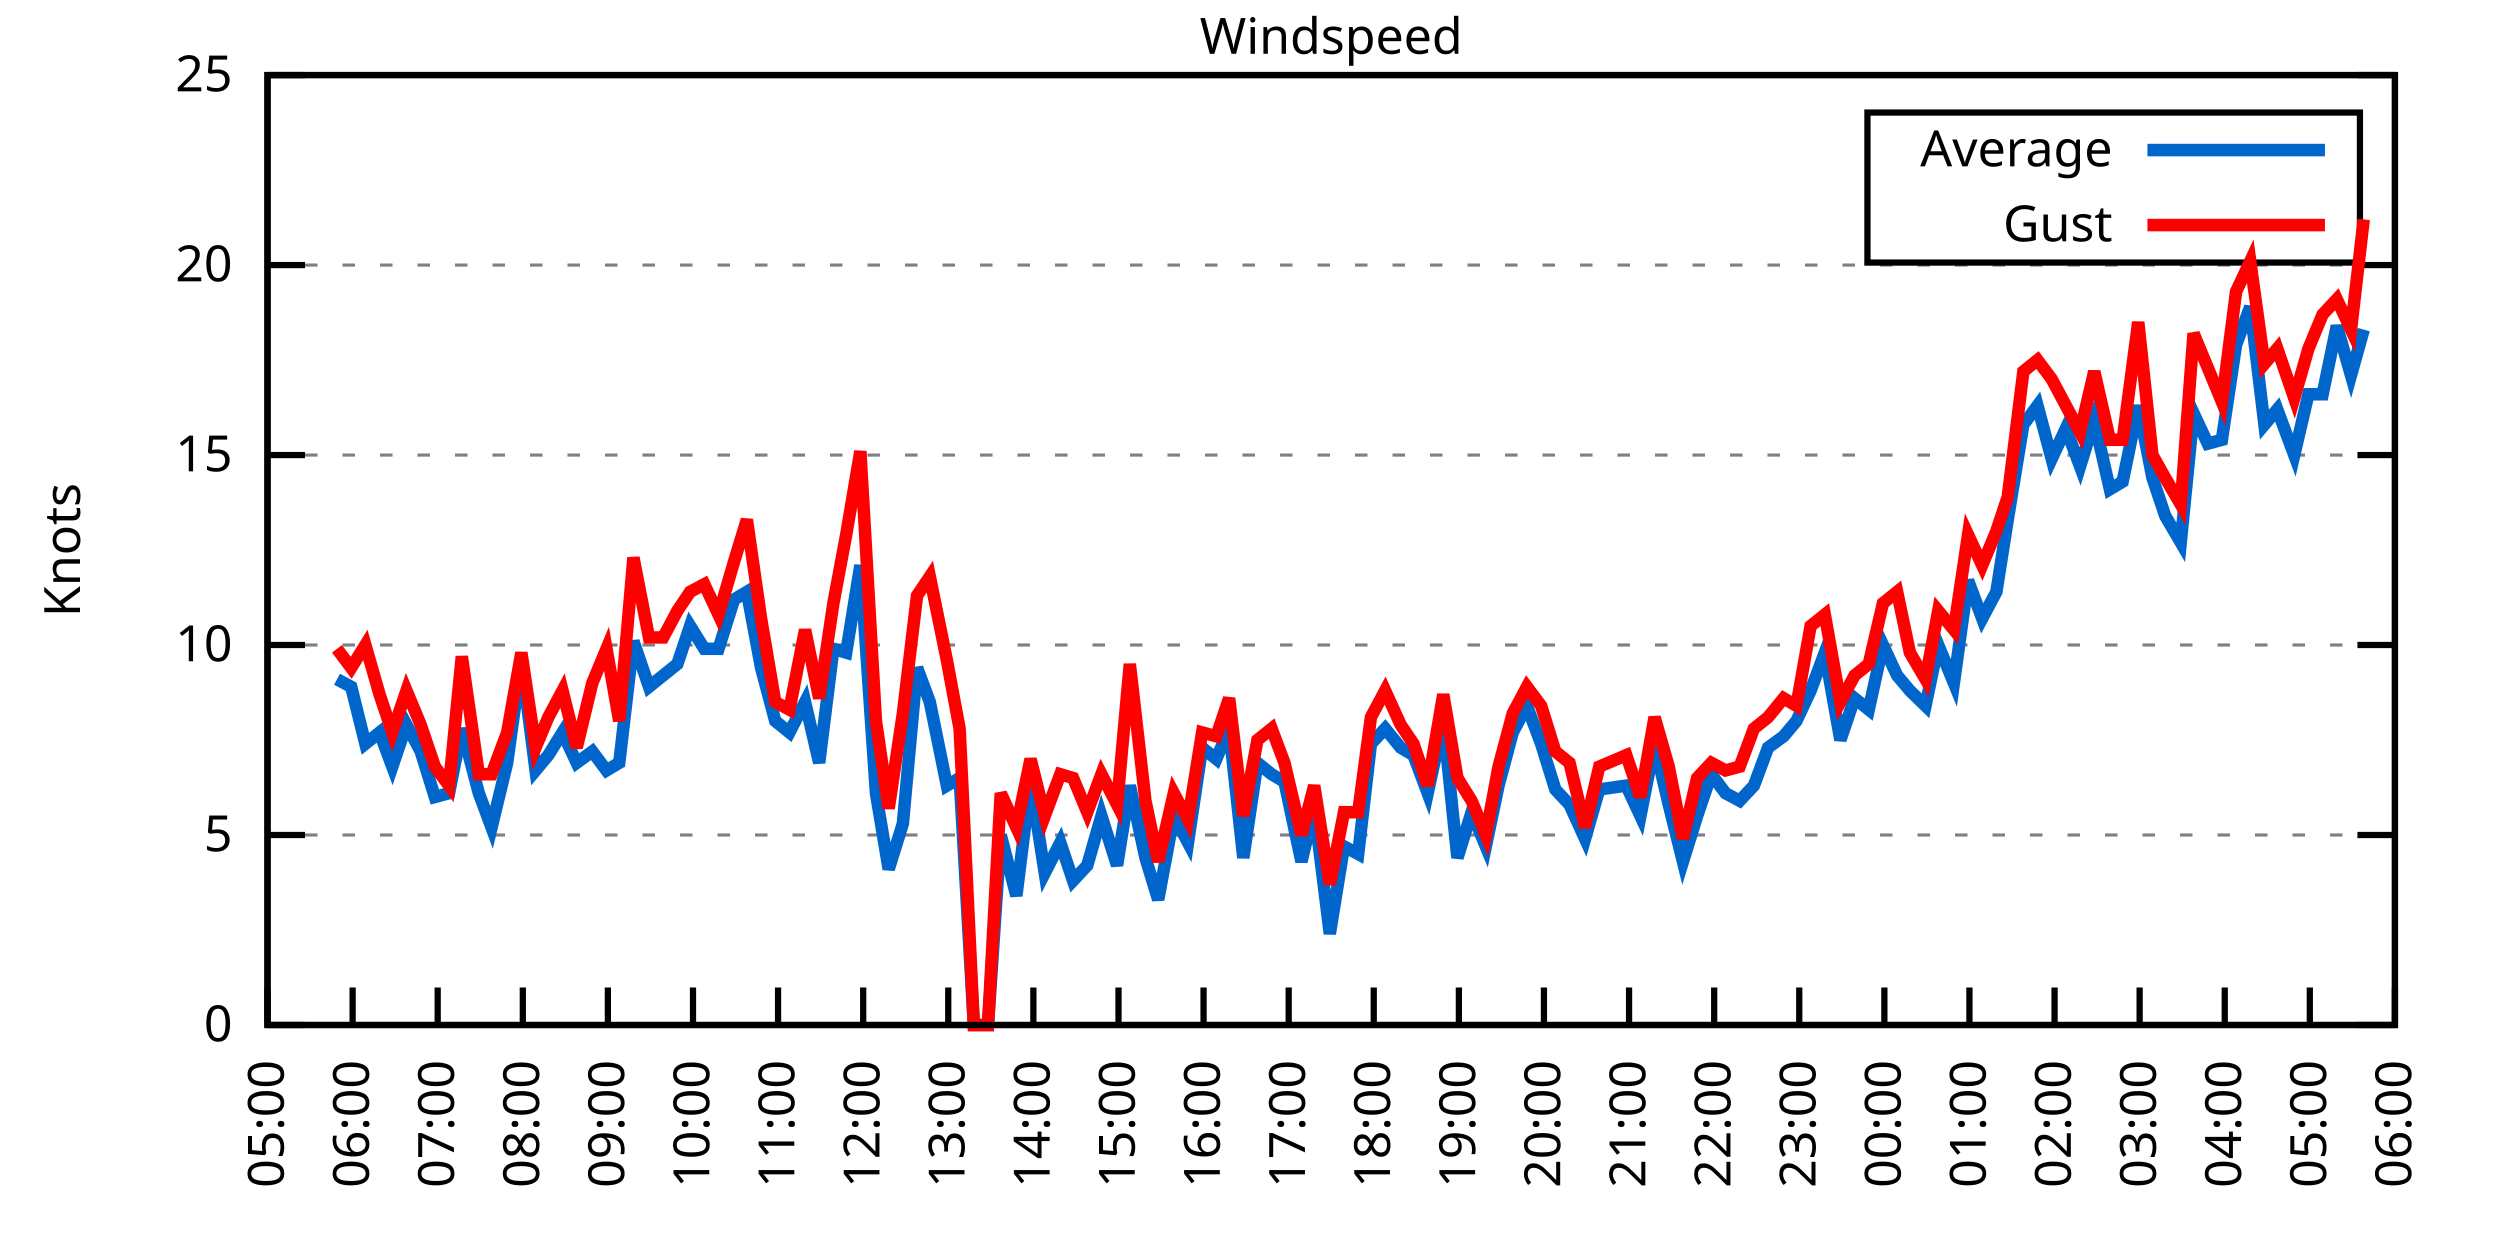
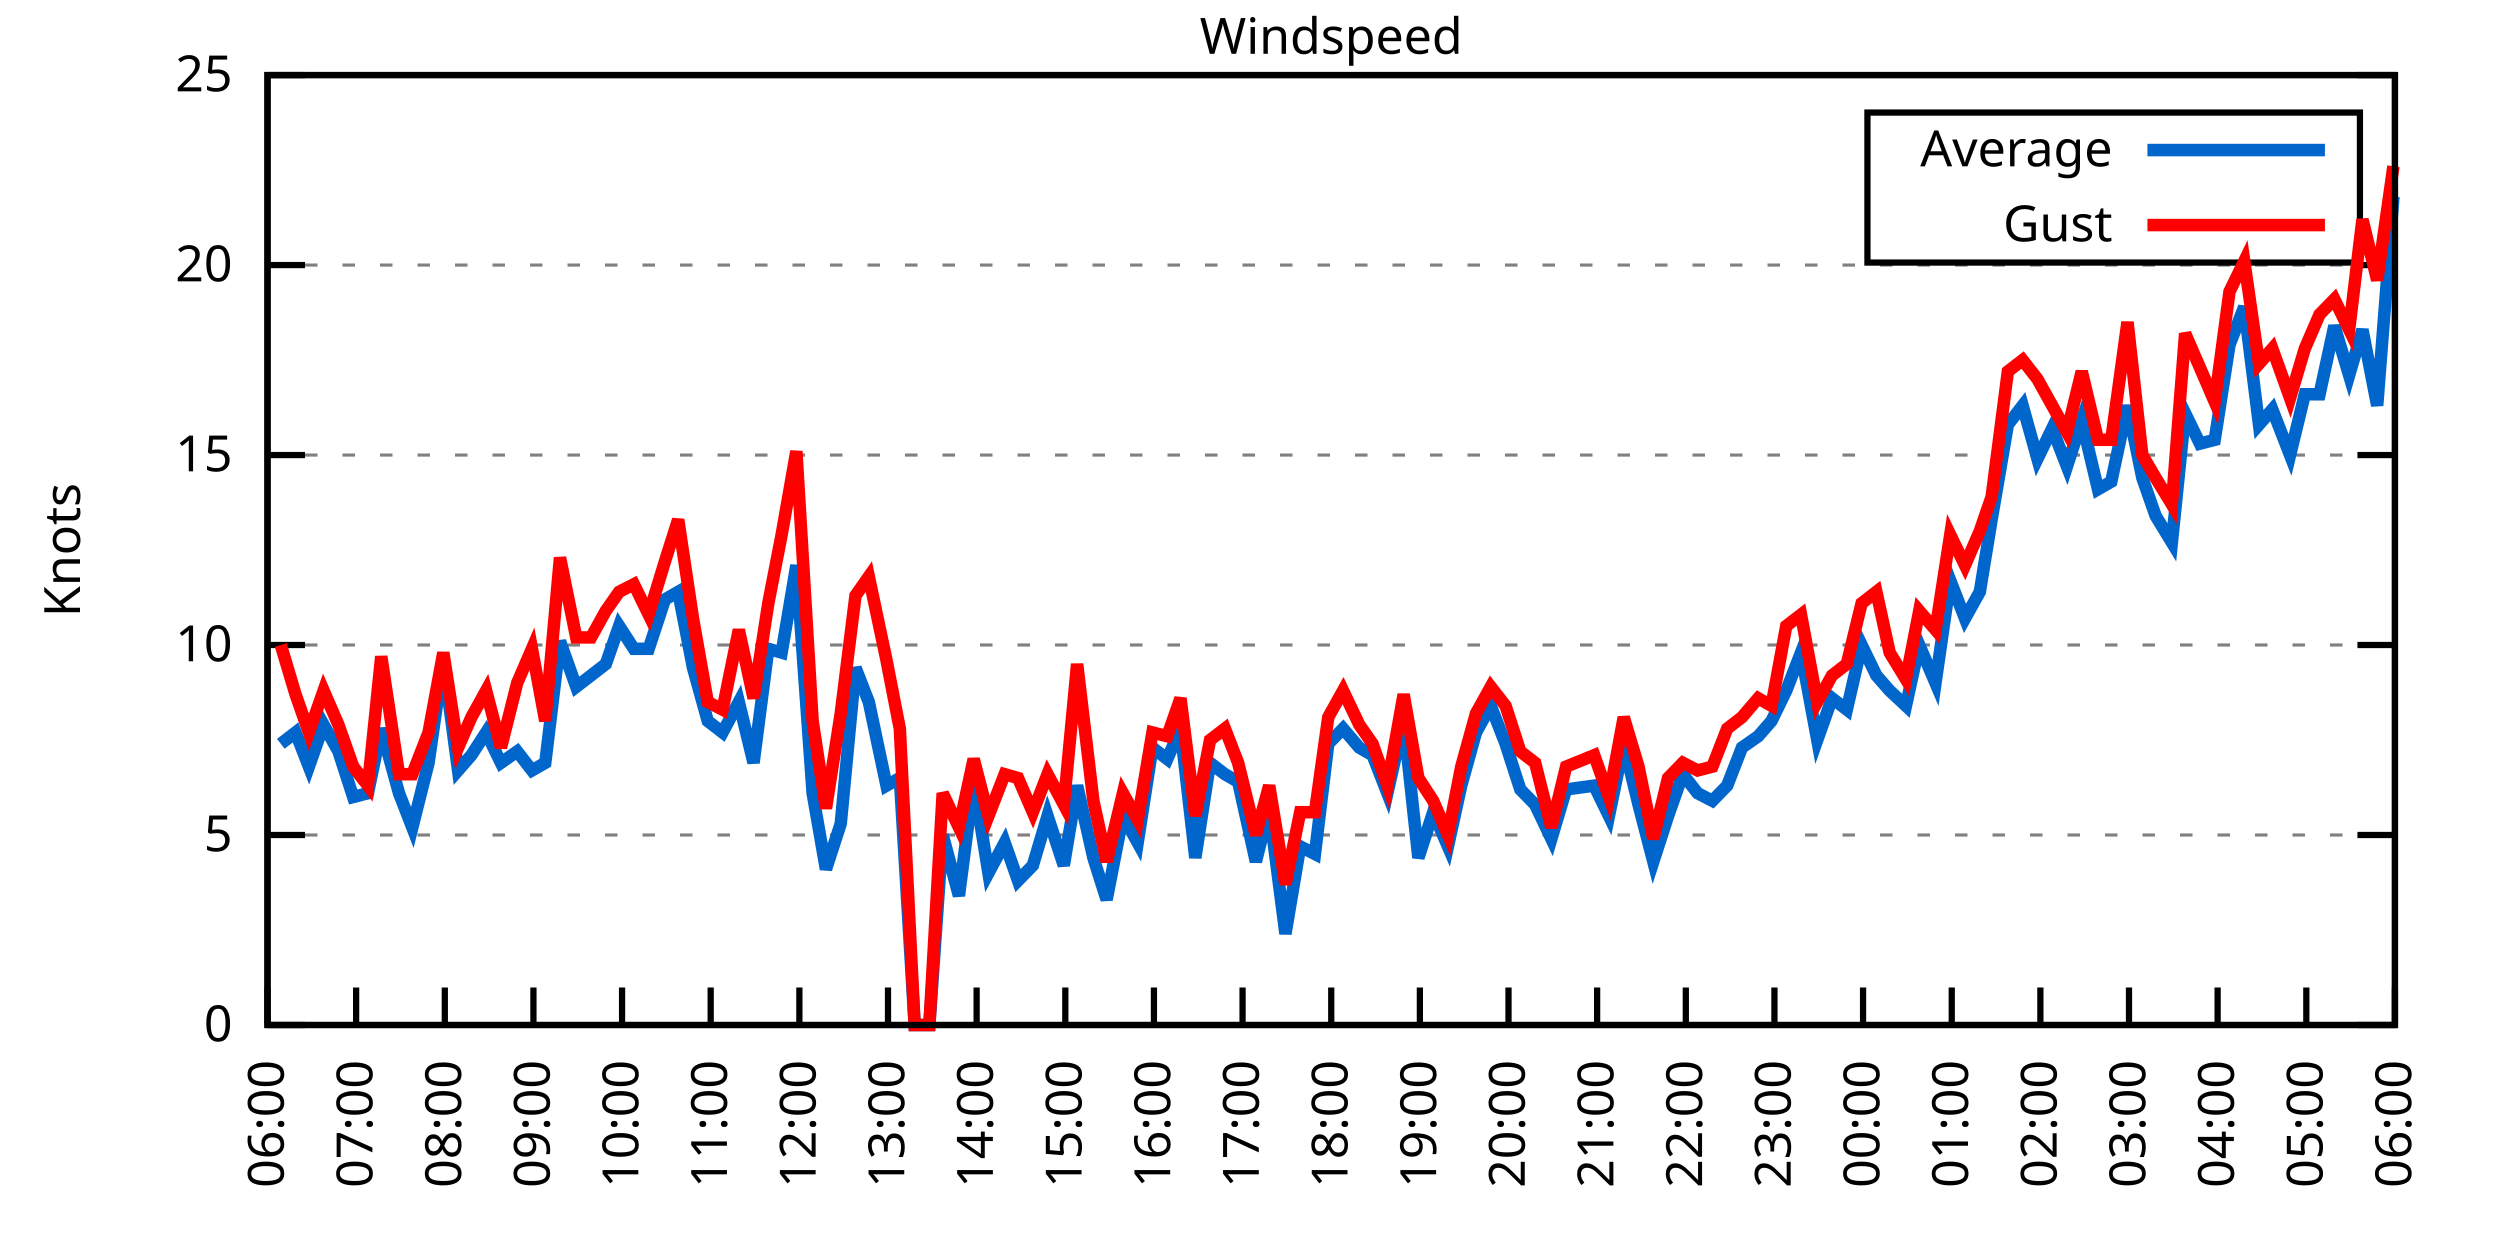
<svg xmlns="http://www.w3.org/2000/svg" xmlns:xlink="http://www.w3.org/1999/xlink" width="400" height="200" viewBox="0 0 400 200">
  <g id="gnuplot_canvas">
    <rect x="0" y="0" width="400" height="200" fill="none" />
    <defs>
      <circle id="gpDot" r="0.5" stroke-width="0.5" stroke="currentColor" />
      <path id="gpPt0" stroke-width="0.333" stroke="currentColor" d="M-1,0 h2 M0,-1 v2" />
      <path id="gpPt1" stroke-width="0.333" stroke="currentColor" d="M-1,-1 L1,1 M1,-1 L-1,1" />
      <path id="gpPt2" stroke-width="0.333" stroke="currentColor" d="M-1,0 L1,0 M0,-1 L0,1 M-1,-1 L1,1 M-1,1 L1,-1" />
      <rect id="gpPt3" stroke-width="0.333" stroke="currentColor" x="-1" y="-1" width="2" height="2" />
      <rect id="gpPt4" stroke-width="0.333" stroke="currentColor" fill="currentColor" x="-1" y="-1" width="2" height="2" />
      <circle id="gpPt5" stroke-width="0.333" stroke="currentColor" cx="0" cy="0" r="1" />
      <use xlink:href="#gpPt5" id="gpPt6" fill="currentColor" stroke="none" />
      <path id="gpPt7" stroke-width="0.333" stroke="currentColor" d="M0,-1.33 L-1.33,0.67 L1.33,0.67 z" />
      <use xlink:href="#gpPt7" id="gpPt8" fill="currentColor" stroke="none" />
      <use xlink:href="#gpPt7" id="gpPt9" stroke="currentColor" transform="rotate(180)" />
      <use xlink:href="#gpPt9" id="gpPt10" fill="currentColor" stroke="none" />
      <use xlink:href="#gpPt3" id="gpPt11" stroke="currentColor" transform="rotate(45)" />
      <use xlink:href="#gpPt11" id="gpPt12" fill="currentColor" stroke="none" />
      <path id="gpPt13" stroke-width="0.333" stroke="currentColor" d="M0,1.330 L1.265,0.411 L0.782,-1.067 L-0.782,-1.076 L-1.265,0.411 z" />
      <use xlink:href="#gpPt13" id="gpPt14" fill="currentColor" stroke="none" />
      <filter id="textbox" filterUnits="objectBoundingBox" x="0" y="0" height="1" width="1">
        <feFlood flood-color="white" flood-opacity="1" result="bgnd" />
        <feComposite in="SourceGraphic" in2="bgnd" operator="atop" />
      </filter>
      <filter id="greybox" filterUnits="objectBoundingBox" x="0" y="0" height="1" width="1">
        <feFlood flood-color="lightgrey" flood-opacity="1" result="grey" />
        <feComposite in="SourceGraphic" in2="grey" operator="atop" />
      </filter>
    </defs>
    <g fill="none" color="white" stroke="currentColor" stroke-width="1.00" stroke-linecap="butt" stroke-linejoin="miter">
</g>
    <g fill="none" color="black" stroke="currentColor" stroke-width="1.00" stroke-linecap="butt" stroke-linejoin="miter">
      <g stroke="none" shape-rendering="crispEdges">
        <polygon fill="rgb(255, 255, 255)" points="42.80,164.00 383.18,164.00 383.18,12.02 42.80,12.02 " />
      </g>
    </g>
    <g fill="none" color="black" stroke="currentColor" stroke-width="1.00" stroke-linecap="butt" stroke-linejoin="miter">
</g>
    <g fill="none" color="black" stroke="black" stroke-width="0.50" stroke-linecap="butt" stroke-linejoin="miter">
</g>
    <g fill="none" color="gray" stroke="currentColor" stroke-width="0.50" stroke-linecap="butt" stroke-linejoin="miter">
      <path stroke="gray" stroke-dasharray="2,4" class="gridline" d="M42.80,164.00 L383.19,164.00  " />
    </g>
    <g fill="none" color="gray" stroke="gray" stroke-width="1.00" stroke-linecap="butt" stroke-linejoin="miter">
</g>
    <g fill="none" color="black" stroke="currentColor" stroke-width="1.00" stroke-linecap="butt" stroke-linejoin="miter">
      <path stroke="black" d="M42.80,164.00 L48.80,164.00 M383.19,164.00 L377.19,164.00  " />
      <g transform="translate(37.20,166.60)" stroke="none" fill="black" font-family="Sans" font-size="8.00" text-anchor="end">
        <text>
          <tspan font-family="Sans"> 0</tspan>
        </text>
      </g>
    </g>
    <g fill="none" color="black" stroke="currentColor" stroke-width="1.00" stroke-linecap="butt" stroke-linejoin="miter">
</g>
    <g fill="none" color="black" stroke="black" stroke-width="0.50" stroke-linecap="butt" stroke-linejoin="miter">
</g>
    <g fill="none" color="gray" stroke="currentColor" stroke-width="0.50" stroke-linecap="butt" stroke-linejoin="miter">
      <path stroke="gray" stroke-dasharray="2,4" class="gridline" d="M42.80,133.60 L383.19,133.60  " />
    </g>
    <g fill="none" color="gray" stroke="gray" stroke-width="1.00" stroke-linecap="butt" stroke-linejoin="miter">
</g>
    <g fill="none" color="black" stroke="currentColor" stroke-width="1.00" stroke-linecap="butt" stroke-linejoin="miter">
      <path stroke="black" d="M42.80,133.60 L48.80,133.60 M383.19,133.60 L377.19,133.60  " />
      <g transform="translate(37.20,136.20)" stroke="none" fill="black" font-family="Sans" font-size="8.00" text-anchor="end">
        <text>
          <tspan font-family="Sans"> 5</tspan>
        </text>
      </g>
    </g>
    <g fill="none" color="black" stroke="currentColor" stroke-width="1.00" stroke-linecap="butt" stroke-linejoin="miter">
</g>
    <g fill="none" color="black" stroke="black" stroke-width="0.50" stroke-linecap="butt" stroke-linejoin="miter">
</g>
    <g fill="none" color="gray" stroke="currentColor" stroke-width="0.50" stroke-linecap="butt" stroke-linejoin="miter">
      <path stroke="gray" stroke-dasharray="2,4" class="gridline" d="M42.80,103.20 L383.19,103.20  " />
    </g>
    <g fill="none" color="gray" stroke="gray" stroke-width="1.00" stroke-linecap="butt" stroke-linejoin="miter">
</g>
    <g fill="none" color="black" stroke="currentColor" stroke-width="1.00" stroke-linecap="butt" stroke-linejoin="miter">
      <path stroke="black" d="M42.80,103.20 L48.80,103.20 M383.19,103.20 L377.19,103.20  " />
      <g transform="translate(37.20,105.80)" stroke="none" fill="black" font-family="Sans" font-size="8.00" text-anchor="end">
        <text>
          <tspan font-family="Sans"> 10</tspan>
        </text>
      </g>
    </g>
    <g fill="none" color="black" stroke="currentColor" stroke-width="1.00" stroke-linecap="butt" stroke-linejoin="miter">
</g>
    <g fill="none" color="black" stroke="black" stroke-width="0.50" stroke-linecap="butt" stroke-linejoin="miter">
</g>
    <g fill="none" color="gray" stroke="currentColor" stroke-width="0.50" stroke-linecap="butt" stroke-linejoin="miter">
      <path stroke="gray" stroke-dasharray="2,4" class="gridline" d="M42.80,72.81 L383.19,72.81  " />
    </g>
    <g fill="none" color="gray" stroke="gray" stroke-width="1.00" stroke-linecap="butt" stroke-linejoin="miter">
</g>
    <g fill="none" color="black" stroke="currentColor" stroke-width="1.00" stroke-linecap="butt" stroke-linejoin="miter">
      <path stroke="black" d="M42.80,72.81 L48.80,72.81 M383.19,72.81 L377.19,72.81  " />
      <g transform="translate(37.20,75.41)" stroke="none" fill="black" font-family="Sans" font-size="8.00" text-anchor="end">
        <text>
          <tspan font-family="Sans"> 15</tspan>
        </text>
      </g>
    </g>
    <g fill="none" color="black" stroke="currentColor" stroke-width="1.00" stroke-linecap="butt" stroke-linejoin="miter">
</g>
    <g fill="none" color="black" stroke="black" stroke-width="0.50" stroke-linecap="butt" stroke-linejoin="miter">
</g>
    <g fill="none" color="gray" stroke="currentColor" stroke-width="0.50" stroke-linecap="butt" stroke-linejoin="miter">
      <path stroke="gray" stroke-dasharray="2,4" class="gridline" d="M42.80,42.41 L383.19,42.41  " />
    </g>
    <g fill="none" color="gray" stroke="gray" stroke-width="1.00" stroke-linecap="butt" stroke-linejoin="miter">
</g>
    <g fill="none" color="black" stroke="currentColor" stroke-width="1.00" stroke-linecap="butt" stroke-linejoin="miter">
      <path stroke="black" d="M42.80,42.41 L48.80,42.41 M383.19,42.41 L377.19,42.41  " />
      <g transform="translate(37.20,45.01)" stroke="none" fill="black" font-family="Sans" font-size="8.00" text-anchor="end">
        <text>
          <tspan font-family="Sans"> 20</tspan>
        </text>
      </g>
    </g>
    <g fill="none" color="black" stroke="currentColor" stroke-width="1.00" stroke-linecap="butt" stroke-linejoin="miter">
</g>
    <g fill="none" color="black" stroke="black" stroke-width="0.50" stroke-linecap="butt" stroke-linejoin="miter">
</g>
    <g fill="none" color="gray" stroke="currentColor" stroke-width="0.50" stroke-linecap="butt" stroke-linejoin="miter">
      <path stroke="gray" stroke-dasharray="2,4" class="gridline" d="M42.80,12.01 L383.19,12.01  " />
    </g>
    <g fill="none" color="gray" stroke="gray" stroke-width="1.00" stroke-linecap="butt" stroke-linejoin="miter">
</g>
    <g fill="none" color="black" stroke="currentColor" stroke-width="1.00" stroke-linecap="butt" stroke-linejoin="miter">
      <path stroke="black" d="M42.80,12.01 L48.80,12.01 M383.19,12.01 L377.19,12.01  " />
      <g transform="translate(37.20,14.61)" stroke="none" fill="black" font-family="Sans" font-size="8.00" text-anchor="end">
        <text>
          <tspan font-family="Sans"> 25</tspan>
        </text>
      </g>
    </g>
    <g fill="none" color="black" stroke="currentColor" stroke-width="1.00" stroke-linecap="butt" stroke-linejoin="miter">
      <path stroke="black" d="M42.80,164.00 L42.80,158.00  " />
      <g transform="translate(45.40,169.60) rotate(270.00)" stroke="none" fill="black" font-family="Sans" font-size="8.00" text-anchor="end">
        <text>
-           <tspan font-family="Sans">05:00</tspan>
-         </text>
-       </g>
-     </g>
-     <g fill="none" color="black" stroke="currentColor" stroke-width="1.00" stroke-linecap="butt" stroke-linejoin="miter">
-       <path stroke="black" d="M56.42,164.00 L56.42,158.00  " />
-       <g transform="translate(59.02,169.60) rotate(270.00)" stroke="none" fill="black" font-family="Sans" font-size="8.00" text-anchor="end">
-         <text>
          <tspan font-family="Sans">06:00</tspan>
        </text>
      </g>
    </g>
    <g fill="none" color="black" stroke="currentColor" stroke-width="1.00" stroke-linecap="butt" stroke-linejoin="miter">
-       <path stroke="black" d="M70.03,164.00 L70.03,158.00  " />
-       <g transform="translate(72.63,169.60) rotate(270.00)" stroke="none" fill="black" font-family="Sans" font-size="8.00" text-anchor="end">
+       <path stroke="black" d="M56.98,164.00 L56.98,158.00  " />
+       <g transform="translate(59.58,169.60) rotate(270.00)" stroke="none" fill="black" font-family="Sans" font-size="8.00" text-anchor="end">
        <text>
          <tspan font-family="Sans">07:00</tspan>
        </text>
      </g>
    </g>
    <g fill="none" color="black" stroke="currentColor" stroke-width="1.00" stroke-linecap="butt" stroke-linejoin="miter">
-       <path stroke="black" d="M83.65,164.00 L83.65,158.00  " />
-       <g transform="translate(86.25,169.60) rotate(270.00)" stroke="none" fill="black" font-family="Sans" font-size="8.00" text-anchor="end">
+       <path stroke="black" d="M71.17,164.00 L71.17,158.00  " />
+       <g transform="translate(73.77,169.60) rotate(270.00)" stroke="none" fill="black" font-family="Sans" font-size="8.00" text-anchor="end">
        <text>
          <tspan font-family="Sans">08:00</tspan>
        </text>
      </g>
    </g>
    <g fill="none" color="black" stroke="currentColor" stroke-width="1.00" stroke-linecap="butt" stroke-linejoin="miter">
-       <path stroke="black" d="M97.26,164.00 L97.26,158.00  " />
-       <g transform="translate(99.86,169.60) rotate(270.00)" stroke="none" fill="black" font-family="Sans" font-size="8.00" text-anchor="end">
+       <path stroke="black" d="M85.35,164.00 L85.35,158.00  " />
+       <g transform="translate(87.95,169.60) rotate(270.00)" stroke="none" fill="black" font-family="Sans" font-size="8.00" text-anchor="end">
        <text>
          <tspan font-family="Sans">09:00</tspan>
        </text>
      </g>
    </g>
    <g fill="none" color="black" stroke="currentColor" stroke-width="1.00" stroke-linecap="butt" stroke-linejoin="miter">
-       <path stroke="black" d="M110.88,164.00 L110.88,158.00  " />
-       <g transform="translate(113.48,169.60) rotate(270.00)" stroke="none" fill="black" font-family="Sans" font-size="8.00" text-anchor="end">
+       <path stroke="black" d="M99.53,164.00 L99.53,158.00  " />
+       <g transform="translate(102.13,169.60) rotate(270.00)" stroke="none" fill="black" font-family="Sans" font-size="8.00" text-anchor="end">
        <text>
          <tspan font-family="Sans">10:00</tspan>
        </text>
      </g>
    </g>
    <g fill="none" color="black" stroke="currentColor" stroke-width="1.00" stroke-linecap="butt" stroke-linejoin="miter">
-       <path stroke="black" d="M124.49,164.00 L124.49,158.00  " />
-       <g transform="translate(127.09,169.60) rotate(270.00)" stroke="none" fill="black" font-family="Sans" font-size="8.00" text-anchor="end">
+       <path stroke="black" d="M113.71,164.00 L113.71,158.00  " />
+       <g transform="translate(116.31,169.60) rotate(270.00)" stroke="none" fill="black" font-family="Sans" font-size="8.00" text-anchor="end">
        <text>
          <tspan font-family="Sans">11:00</tspan>
        </text>
      </g>
    </g>
    <g fill="none" color="black" stroke="currentColor" stroke-width="1.00" stroke-linecap="butt" stroke-linejoin="miter">
-       <path stroke="black" d="M138.11,164.00 L138.11,158.00  " />
-       <g transform="translate(140.71,169.60) rotate(270.00)" stroke="none" fill="black" font-family="Sans" font-size="8.00" text-anchor="end">
+       <path stroke="black" d="M127.90,164.00 L127.90,158.00  " />
+       <g transform="translate(130.50,169.60) rotate(270.00)" stroke="none" fill="black" font-family="Sans" font-size="8.00" text-anchor="end">
        <text>
          <tspan font-family="Sans">12:00</tspan>
        </text>
      </g>
    </g>
    <g fill="none" color="black" stroke="currentColor" stroke-width="1.00" stroke-linecap="butt" stroke-linejoin="miter">
-       <path stroke="black" d="M151.72,164.00 L151.72,158.00  " />
-       <g transform="translate(154.32,169.60) rotate(270.00)" stroke="none" fill="black" font-family="Sans" font-size="8.00" text-anchor="end">
+       <path stroke="black" d="M142.08,164.00 L142.08,158.00  " />
+       <g transform="translate(144.68,169.60) rotate(270.00)" stroke="none" fill="black" font-family="Sans" font-size="8.00" text-anchor="end">
        <text>
          <tspan font-family="Sans">13:00</tspan>
        </text>
      </g>
    </g>
    <g fill="none" color="black" stroke="currentColor" stroke-width="1.00" stroke-linecap="butt" stroke-linejoin="miter">
-       <path stroke="black" d="M165.34,164.00 L165.34,158.00  " />
-       <g transform="translate(167.94,169.60) rotate(270.00)" stroke="none" fill="black" font-family="Sans" font-size="8.00" text-anchor="end">
+       <path stroke="black" d="M156.26,164.00 L156.26,158.00  " />
+       <g transform="translate(158.86,169.60) rotate(270.00)" stroke="none" fill="black" font-family="Sans" font-size="8.00" text-anchor="end">
        <text>
          <tspan font-family="Sans">14:00</tspan>
        </text>
      </g>
    </g>
    <g fill="none" color="black" stroke="currentColor" stroke-width="1.00" stroke-linecap="butt" stroke-linejoin="miter">
-       <path stroke="black" d="M178.96,164.00 L178.96,158.00  " />
-       <g transform="translate(181.56,169.60) rotate(270.00)" stroke="none" fill="black" font-family="Sans" font-size="8.00" text-anchor="end">
+       <path stroke="black" d="M170.45,164.00 L170.45,158.00  " />
+       <g transform="translate(173.05,169.60) rotate(270.00)" stroke="none" fill="black" font-family="Sans" font-size="8.00" text-anchor="end">
        <text>
          <tspan font-family="Sans">15:00</tspan>
        </text>
      </g>
    </g>
    <g fill="none" color="black" stroke="currentColor" stroke-width="1.00" stroke-linecap="butt" stroke-linejoin="miter">
-       <path stroke="black" d="M192.57,164.00 L192.57,158.00  " />
-       <g transform="translate(195.17,169.60) rotate(270.00)" stroke="none" fill="black" font-family="Sans" font-size="8.00" text-anchor="end">
+       <path stroke="black" d="M184.63,164.00 L184.63,158.00  " />
+       <g transform="translate(187.23,169.60) rotate(270.00)" stroke="none" fill="black" font-family="Sans" font-size="8.00" text-anchor="end">
        <text>
          <tspan font-family="Sans">16:00</tspan>
        </text>
      </g>
    </g>
    <g fill="none" color="black" stroke="currentColor" stroke-width="1.00" stroke-linecap="butt" stroke-linejoin="miter">
-       <path stroke="black" d="M206.19,164.00 L206.19,158.00  " />
-       <g transform="translate(208.79,169.60) rotate(270.00)" stroke="none" fill="black" font-family="Sans" font-size="8.00" text-anchor="end">
+       <path stroke="black" d="M198.81,164.00 L198.81,158.00  " />
+       <g transform="translate(201.41,169.60) rotate(270.00)" stroke="none" fill="black" font-family="Sans" font-size="8.00" text-anchor="end">
        <text>
          <tspan font-family="Sans">17:00</tspan>
        </text>
      </g>
    </g>
    <g fill="none" color="black" stroke="currentColor" stroke-width="1.00" stroke-linecap="butt" stroke-linejoin="miter">
-       <path stroke="black" d="M219.80,164.00 L219.80,158.00  " />
-       <g transform="translate(222.40,169.60) rotate(270.00)" stroke="none" fill="black" font-family="Sans" font-size="8.00" text-anchor="end">
+       <path stroke="black" d="M213.00,164.00 L213.00,158.00  " />
+       <g transform="translate(215.60,169.60) rotate(270.00)" stroke="none" fill="black" font-family="Sans" font-size="8.00" text-anchor="end">
        <text>
          <tspan font-family="Sans">18:00</tspan>
        </text>
      </g>
    </g>
    <g fill="none" color="black" stroke="currentColor" stroke-width="1.00" stroke-linecap="butt" stroke-linejoin="miter">
-       <path stroke="black" d="M233.42,164.00 L233.42,158.00  " />
-       <g transform="translate(236.02,169.60) rotate(270.00)" stroke="none" fill="black" font-family="Sans" font-size="8.00" text-anchor="end">
+       <path stroke="black" d="M227.18,164.00 L227.18,158.00  " />
+       <g transform="translate(229.78,169.60) rotate(270.00)" stroke="none" fill="black" font-family="Sans" font-size="8.00" text-anchor="end">
        <text>
          <tspan font-family="Sans">19:00</tspan>
        </text>
      </g>
    </g>
    <g fill="none" color="black" stroke="currentColor" stroke-width="1.00" stroke-linecap="butt" stroke-linejoin="miter">
-       <path stroke="black" d="M247.03,164.00 L247.03,158.00  " />
-       <g transform="translate(249.63,169.60) rotate(270.00)" stroke="none" fill="black" font-family="Sans" font-size="8.00" text-anchor="end">
+       <path stroke="black" d="M241.36,164.00 L241.36,158.00  " />
+       <g transform="translate(243.96,169.60) rotate(270.00)" stroke="none" fill="black" font-family="Sans" font-size="8.00" text-anchor="end">
        <text>
          <tspan font-family="Sans">20:00</tspan>
        </text>
      </g>
    </g>
    <g fill="none" color="black" stroke="currentColor" stroke-width="1.00" stroke-linecap="butt" stroke-linejoin="miter">
-       <path stroke="black" d="M260.65,164.00 L260.65,158.00  " />
-       <g transform="translate(263.25,169.60) rotate(270.00)" stroke="none" fill="black" font-family="Sans" font-size="8.00" text-anchor="end">
+       <path stroke="black" d="M255.54,164.00 L255.54,158.00  " />
+       <g transform="translate(258.14,169.60) rotate(270.00)" stroke="none" fill="black" font-family="Sans" font-size="8.00" text-anchor="end">
        <text>
          <tspan font-family="Sans">21:00</tspan>
        </text>
      </g>
    </g>
    <g fill="none" color="black" stroke="currentColor" stroke-width="1.00" stroke-linecap="butt" stroke-linejoin="miter">
-       <path stroke="black" d="M274.27,164.00 L274.27,158.00  " />
-       <g transform="translate(276.87,169.60) rotate(270.00)" stroke="none" fill="black" font-family="Sans" font-size="8.00" text-anchor="end">
+       <path stroke="black" d="M269.73,164.00 L269.73,158.00  " />
+       <g transform="translate(272.33,169.60) rotate(270.00)" stroke="none" fill="black" font-family="Sans" font-size="8.00" text-anchor="end">
        <text>
          <tspan font-family="Sans">22:00</tspan>
        </text>
      </g>
    </g>
    <g fill="none" color="black" stroke="currentColor" stroke-width="1.00" stroke-linecap="butt" stroke-linejoin="miter">
-       <path stroke="black" d="M287.88,164.00 L287.88,158.00  " />
-       <g transform="translate(290.48,169.60) rotate(270.00)" stroke="none" fill="black" font-family="Sans" font-size="8.00" text-anchor="end">
+       <path stroke="black" d="M283.91,164.00 L283.91,158.00  " />
+       <g transform="translate(286.51,169.60) rotate(270.00)" stroke="none" fill="black" font-family="Sans" font-size="8.00" text-anchor="end">
        <text>
          <tspan font-family="Sans">23:00</tspan>
        </text>
      </g>
    </g>
    <g fill="none" color="black" stroke="currentColor" stroke-width="1.00" stroke-linecap="butt" stroke-linejoin="miter">
-       <path stroke="black" d="M301.50,164.00 L301.50,158.00  " />
-       <g transform="translate(304.10,169.60) rotate(270.00)" stroke="none" fill="black" font-family="Sans" font-size="8.00" text-anchor="end">
+       <path stroke="black" d="M298.09,164.00 L298.09,158.00  " />
+       <g transform="translate(300.69,169.60) rotate(270.00)" stroke="none" fill="black" font-family="Sans" font-size="8.00" text-anchor="end">
        <text>
          <tspan font-family="Sans">00:00</tspan>
        </text>
      </g>
    </g>
    <g fill="none" color="black" stroke="currentColor" stroke-width="1.00" stroke-linecap="butt" stroke-linejoin="miter">
-       <path stroke="black" d="M315.11,164.00 L315.11,158.00  " />
-       <g transform="translate(317.71,169.60) rotate(270.00)" stroke="none" fill="black" font-family="Sans" font-size="8.00" text-anchor="end">
+       <path stroke="black" d="M312.28,164.00 L312.28,158.00  " />
+       <g transform="translate(314.88,169.60) rotate(270.00)" stroke="none" fill="black" font-family="Sans" font-size="8.00" text-anchor="end">
        <text>
          <tspan font-family="Sans">01:00</tspan>
        </text>
      </g>
    </g>
    <g fill="none" color="black" stroke="currentColor" stroke-width="1.00" stroke-linecap="butt" stroke-linejoin="miter">
-       <path stroke="black" d="M328.73,164.00 L328.73,158.00  " />
-       <g transform="translate(331.33,169.60) rotate(270.00)" stroke="none" fill="black" font-family="Sans" font-size="8.00" text-anchor="end">
+       <path stroke="black" d="M326.46,164.00 L326.46,158.00  " />
+       <g transform="translate(329.06,169.60) rotate(270.00)" stroke="none" fill="black" font-family="Sans" font-size="8.00" text-anchor="end">
        <text>
          <tspan font-family="Sans">02:00</tspan>
        </text>
      </g>
    </g>
    <g fill="none" color="black" stroke="currentColor" stroke-width="1.00" stroke-linecap="butt" stroke-linejoin="miter">
-       <path stroke="black" d="M342.34,164.00 L342.34,158.00  " />
-       <g transform="translate(344.94,169.60) rotate(270.00)" stroke="none" fill="black" font-family="Sans" font-size="8.00" text-anchor="end">
+       <path stroke="black" d="M340.64,164.00 L340.64,158.00  " />
+       <g transform="translate(343.24,169.60) rotate(270.00)" stroke="none" fill="black" font-family="Sans" font-size="8.00" text-anchor="end">
        <text>
          <tspan font-family="Sans">03:00</tspan>
        </text>
      </g>
    </g>
    <g fill="none" color="black" stroke="currentColor" stroke-width="1.00" stroke-linecap="butt" stroke-linejoin="miter">
-       <path stroke="black" d="M355.96,164.00 L355.96,158.00  " />
-       <g transform="translate(358.56,169.60) rotate(270.00)" stroke="none" fill="black" font-family="Sans" font-size="8.00" text-anchor="end">
+       <path stroke="black" d="M354.82,164.00 L354.82,158.00  " />
+       <g transform="translate(357.42,169.60) rotate(270.00)" stroke="none" fill="black" font-family="Sans" font-size="8.00" text-anchor="end">
        <text>
          <tspan font-family="Sans">04:00</tspan>
        </text>
      </g>
    </g>
    <g fill="none" color="black" stroke="currentColor" stroke-width="1.00" stroke-linecap="butt" stroke-linejoin="miter">
-       <path stroke="black" d="M369.57,164.00 L369.57,158.00  " />
-       <g transform="translate(372.17,169.60) rotate(270.00)" stroke="none" fill="black" font-family="Sans" font-size="8.00" text-anchor="end">
+       <path stroke="black" d="M369.01,164.00 L369.01,158.00  " />
+       <g transform="translate(371.61,169.60) rotate(270.00)" stroke="none" fill="black" font-family="Sans" font-size="8.00" text-anchor="end">
        <text>
          <tspan font-family="Sans">05:00</tspan>
        </text>
      </g>
    </g>
    <g fill="none" color="black" stroke="currentColor" stroke-width="1.00" stroke-linecap="butt" stroke-linejoin="miter">
      <path stroke="black" d="M383.19,164.00 L383.19,158.00  " />
      <g transform="translate(385.79,169.60) rotate(270.00)" stroke="none" fill="black" font-family="Sans" font-size="8.00" text-anchor="end">
        <text>
          <tspan font-family="Sans">06:00</tspan>
        </text>
      </g>
    </g>
    <g fill="none" color="black" stroke="currentColor" stroke-width="1.00" stroke-linecap="butt" stroke-linejoin="miter">
</g>
    <g fill="none" color="black" stroke="currentColor" stroke-width="1.00" stroke-linecap="butt" stroke-linejoin="miter">
      <path stroke="black" d="M42.80,12.01 L42.80,164.00 L383.19,164.00 L383.19,12.01 L42.80,12.01 Z  " />
    </g>
    <g fill="none" color="black" stroke="currentColor" stroke-width="1.00" stroke-linecap="butt" stroke-linejoin="miter">
</g>
    <g fill="none" color="black" stroke="currentColor" stroke-width="1.00" stroke-linecap="butt" stroke-linejoin="miter">
      <path stroke="black" d="M298.79,42.01 L298.79,18.01 L377.59,18.01 L377.59,42.01 L298.79,42.01 Z  " />
    </g>
    <g id="Windspeed_plot_1">
      <g fill="none" color="white" stroke="black" stroke-width="2.00" stroke-linecap="butt" stroke-linejoin="miter">
</g>
      <g fill="none" color="black" stroke="currentColor" stroke-width="2.00" stroke-linecap="butt" stroke-linejoin="miter">
        <g transform="translate(337.99,26.61)" stroke="none" fill="black" font-family="Sans" font-size="8.00" text-anchor="end">
          <text>
            <tspan font-family="Sans">Average</tspan>
          </text>
        </g>
      </g>
      <g fill="none" color="black" stroke="currentColor" stroke-width="2.00" stroke-linecap="butt" stroke-linejoin="miter">
-         <path stroke="rgb(  0, 102, 204)" d="M343.59,24.01 L371.99,24.01 M53.92,108.68 L56.19,109.89 L58.46,119.01 L60.73,117.19 L62.77,122.66 L65.04,115.97   L67.31,120.23 L69.58,127.52 L71.85,126.91 L73.89,116.58 L76.61,126.91 L78.65,132.39 L81.15,122.05 L83.42,105.64   L85.69,123.27 L87.73,120.83 L90.00,117.19 L92.27,122.05 L94.77,120.23 L97.04,123.27 L99.08,122.05 L101.35,102.60   L103.84,109.89 L106.11,108.07 L108.38,106.24 L110.42,100.16 L112.69,103.81 L114.96,103.81 L117.46,95.91 L119.50,94.69   L121.77,106.85 L124.04,115.36 L126.31,117.19 L128.81,112.32 L131.07,122.05 L133.34,103.81 L135.39,104.42 L137.66,90.44   L140.15,126.91 L142.19,139.07 L144.46,131.78 L146.73,106.85 L148.77,112.32 L151.50,125.70 L153.54,124.48 L155.81,164.00   L158.08,164.00 L160.12,133.60 L162.62,143.33 L164.89,125.09 L167.16,139.68 L169.65,134.82 L171.69,140.90 L173.96,138.47   L176.23,130.56 L178.73,138.47 L180.77,125.70 L183.27,137.25 L185.31,143.94 L187.81,130.56 L190.08,134.82 L192.34,119.62   L194.61,121.44 L196.66,116.58 L198.93,137.25 L201.19,122.05 L203.46,123.87 L205.51,125.09 L208.23,137.86 L210.27,129.35   L212.77,149.41 L215.04,135.43 L217.31,136.64 L219.35,119.01 L221.62,116.58 L224.11,119.62 L226.16,120.83 L228.43,126.91   L230.92,115.36 L233.19,137.25 L235.46,129.95 L237.73,135.43 L239.77,125.70 L242.04,117.19 L244.31,112.93 L246.58,119.01   L248.85,126.31 L251.12,128.74 L253.61,134.21 L255.88,126.31 L260.20,125.70 L262.47,130.56 L264.73,119.01 L267.00,128.74   L269.27,137.86 L271.54,130.56 L273.81,123.87 L276.08,126.91 L278.35,128.13 L280.62,125.70 L282.89,119.62 L285.38,117.80   L287.43,115.36 L289.70,110.50 L291.97,104.42 L294.46,118.40 L296.73,111.72 L299.00,113.54 L301.27,103.20 L303.54,108.07   L305.58,110.50 L308.08,112.93 L310.12,103.20 L312.62,109.28 L314.89,92.87 L317.15,98.95 L319.42,94.69 L321.24,83.14   L323.74,67.94 L326.00,64.90 L328.27,73.41 L330.54,68.55 L332.81,74.63 L335.08,67.33 L337.58,78.28 L339.62,77.06   L342.12,64.90 L344.39,76.45 L346.43,82.53 L348.92,86.79 L350.97,66.12 L353.24,70.98 L355.50,70.37 L357.77,55.18   L360.04,49.10 L362.31,67.94 L364.36,65.51 L367.08,72.81 L369.35,63.08 L371.62,63.08 L373.89,52.14 L376.16,60.04   L378.20,52.74  " />
+         <path stroke="rgb(  0, 102, 204)" d="M343.59,24.01 L371.99,24.01 M44.93,119.01 L47.29,117.19 L49.42,122.66 L51.78,115.97 L54.15,120.23 L56.51,127.52   L58.87,126.91 L61.00,116.58 L63.84,126.91 L65.97,132.39 L68.57,122.05 L70.93,105.64 L73.29,123.27 L75.42,120.83   L77.78,117.19 L80.15,122.05 L82.75,120.23 L85.11,123.27 L87.24,122.05 L89.60,102.60 L92.20,109.89 L94.57,108.07   L96.93,106.24 L99.06,100.16 L101.42,103.81 L103.79,103.81 L106.39,95.91 L108.51,94.69 L110.88,106.85 L113.24,115.36   L115.61,117.19 L118.21,112.32 L120.57,122.05 L122.93,103.81 L125.06,104.42 L127.42,90.44 L130.02,126.91 L132.15,139.07   L134.52,131.78 L136.88,106.85 L139.01,112.32 L141.84,125.70 L143.97,124.48 L146.34,164.00 L148.70,164.00 L150.83,133.60   L153.43,143.33 L155.79,125.09 L158.15,139.68 L160.75,134.82 L162.88,140.90 L165.25,138.47 L167.61,130.56 L170.21,138.47   L172.34,125.70 L174.94,137.25 L177.06,143.94 L179.67,130.56 L182.03,134.82 L184.39,119.62 L186.76,121.44 L188.88,116.58   L191.25,137.25 L193.61,122.05 L195.98,123.87 L198.10,125.09 L200.94,137.86 L203.07,129.35 L205.67,149.41 L208.03,135.43   L210.39,136.64 L212.52,119.01 L214.89,116.58 L217.49,119.62 L219.61,120.83 L221.98,126.91 L224.58,115.36 L226.94,137.25   L229.31,129.95 L231.67,135.43 L233.80,125.70 L236.16,117.19 L238.52,112.93 L240.89,119.01 L243.25,126.31 L245.62,128.74   L248.22,134.21 L250.58,126.31 L255.07,125.70 L257.43,130.56 L259.80,119.01 L262.16,128.74 L264.53,137.86 L266.89,130.56   L269.25,123.87 L271.62,126.91 L273.98,128.13 L276.35,125.70 L278.71,119.62 L281.31,117.80 L283.44,115.36 L285.80,110.50   L288.16,104.42 L290.76,118.40 L293.13,111.72 L295.49,113.54 L297.86,103.20 L300.22,108.07 L302.35,110.50 L304.95,112.93   L307.08,103.20 L309.68,109.28 L312.04,92.87 L314.40,98.95 L316.77,94.69 L318.66,83.14 L321.26,67.94 L323.62,64.90   L325.99,73.41 L328.35,68.55 L330.71,74.63 L333.08,67.33 L335.68,78.28 L337.80,77.06 L340.40,64.90 L342.77,76.45   L344.90,82.53 L347.50,86.79 L349.62,66.12 L351.99,70.98 L354.35,70.37 L356.72,55.18 L359.08,49.10 L361.44,67.94   L363.57,65.51 L366.41,72.81 L368.77,63.08 L371.13,63.08 L373.50,52.14 L375.86,60.04 L377.99,52.74 L380.35,64.90   L382.95,31.46  " />
      </g>
    </g>
    <g id="Windspeed_plot_2">
      <g fill="none" color="black" stroke="currentColor" stroke-width="2.00" stroke-linecap="butt" stroke-linejoin="miter">
        <g transform="translate(337.99,38.61)" stroke="none" fill="black" font-family="Sans" font-size="8.00" text-anchor="end">
          <text>
            <tspan font-family="Sans">Gust</tspan>
          </text>
        </g>
      </g>
      <g fill="none" color="black" stroke="currentColor" stroke-width="2.00" stroke-linecap="butt" stroke-linejoin="miter">
-         <path stroke="rgb(255,   0,   0)" d="M343.59,36.01 L371.99,36.01 M53.92,103.81 L56.19,106.85 L58.46,103.20 L60.73,111.11 L62.77,117.19 L65.04,110.50   L67.31,115.97 L69.58,122.66 L71.85,125.70 L73.89,105.03 L76.61,123.87 L78.65,123.87 L81.15,117.19 L83.42,104.42   L85.69,119.62 L87.73,114.76 L90.00,110.50 L92.27,119.62 L94.77,109.28 L97.04,103.81 L99.08,115.36 L101.35,89.22   L103.84,101.99 L106.11,101.99 L108.38,97.73 L110.42,94.69 L112.69,93.48 L114.96,98.34 L117.46,89.83 L119.50,83.14   L121.77,98.95 L124.04,112.32 L126.31,113.54 L128.81,100.77 L131.07,111.72 L133.34,96.52 L135.39,85.57 L137.66,72.20   L140.15,115.36 L142.19,129.35 L144.46,114.15 L146.73,95.30 L148.77,92.26 L151.50,105.64 L153.54,116.58 L155.81,164.00   L158.08,164.00 L160.12,126.91 L162.62,132.39 L164.89,121.44 L167.16,130.56 L169.65,123.87 L171.69,124.48 L173.96,129.95   L176.23,123.87 L178.73,128.74 L180.77,106.24 L183.27,128.13 L185.31,137.86 L187.81,126.91 L190.08,131.17 L192.34,117.19   L194.61,117.80 L196.66,111.72 L198.93,130.56 L201.19,118.40 L203.46,116.58 L205.51,122.05 L208.23,133.60 L210.27,125.70   L212.77,141.51 L215.04,129.95 L217.31,129.95 L219.35,114.76 L221.62,110.50 L224.11,115.97 L226.16,119.01 L228.43,125.70   L230.92,111.11 L233.19,124.48 L235.46,128.13 L237.73,133.60 L239.77,122.66 L242.04,114.15 L244.31,109.89 L246.58,112.93   L248.85,120.23 L251.12,122.05 L253.61,132.39 L255.88,122.66 L260.20,120.83 L262.47,127.52 L264.73,114.76 L267.00,122.66   L269.27,134.21 L271.54,124.48 L273.81,122.05 L276.08,123.27 L278.35,122.66 L280.62,116.58 L282.89,114.76 L285.38,111.72   L287.43,112.93 L289.70,100.16 L291.97,98.34 L294.46,112.32 L296.73,108.07 L299.00,106.24 L301.27,96.52 L303.54,94.69   L305.58,104.42 L308.08,108.68 L310.12,97.73 L312.62,100.77 L314.89,85.57 L317.15,90.44 L319.42,84.97 L321.24,79.49   L323.74,59.43 L326.00,57.61 L328.27,60.65 L330.54,64.90 L332.81,69.16 L335.08,59.43 L337.58,70.37 L339.62,70.37   L342.12,51.53 L344.39,72.81 L346.43,76.45 L348.92,80.71 L350.97,53.35 L353.24,58.82 L355.50,64.29 L357.77,46.66   L360.04,41.80 L362.31,58.21 L364.36,55.78 L367.08,63.69 L369.35,55.78 L371.62,50.31 L373.89,47.88 L376.16,52.74   L378.20,35.11  " />
+         <path stroke="rgb(255,   0,   0)" d="M343.59,36.01 L371.99,36.01 M44.93,103.20 L47.29,111.11 L49.42,117.19 L51.78,110.50 L54.15,115.97 L56.51,122.66   L58.87,125.70 L61.00,105.03 L63.84,123.87 L65.97,123.87 L68.57,117.19 L70.93,104.42 L73.29,119.62 L75.42,114.76   L77.78,110.50 L80.15,119.62 L82.75,109.28 L85.11,103.81 L87.24,115.36 L89.60,89.22 L92.20,101.99 L94.57,101.99   L96.93,97.73 L99.06,94.69 L101.42,93.48 L103.79,98.34 L106.39,89.83 L108.51,83.14 L110.88,98.95 L113.24,112.32   L115.61,113.54 L118.21,100.77 L120.57,111.72 L122.93,96.52 L125.06,85.57 L127.42,72.20 L130.02,115.36 L132.15,129.35   L134.52,114.15 L136.88,95.30 L139.01,92.26 L141.84,105.64 L143.97,116.58 L146.34,164.00 L148.70,164.00 L150.83,126.91   L153.43,132.39 L155.79,121.44 L158.15,130.56 L160.75,123.87 L162.88,124.48 L165.25,129.95 L167.61,123.87 L170.21,128.74   L172.34,106.24 L174.94,128.13 L177.06,137.86 L179.67,126.91 L182.03,131.17 L184.39,117.19 L186.76,117.80 L188.88,111.72   L191.25,130.56 L193.61,118.40 L195.98,116.58 L198.10,122.05 L200.94,133.60 L203.07,125.70 L205.67,141.51 L208.03,129.95   L210.39,129.95 L212.52,114.76 L214.89,110.50 L217.49,115.97 L219.61,119.01 L221.98,125.70 L224.58,111.11 L226.94,124.48   L229.31,128.13 L231.67,133.60 L233.80,122.66 L236.16,114.15 L238.52,109.89 L240.89,112.93 L243.25,120.23 L245.62,122.05   L248.22,132.39 L250.58,122.66 L255.07,120.83 L257.43,127.52 L259.80,114.76 L262.16,122.66 L264.53,134.21 L266.89,124.48   L269.25,122.05 L271.62,123.27 L273.98,122.66 L276.35,116.58 L278.71,114.76 L281.31,111.72 L283.44,112.93 L285.80,100.16   L288.16,98.34 L290.76,112.32 L293.13,108.07 L295.49,106.24 L297.86,96.52 L300.22,94.69 L302.35,104.42 L304.95,108.68   L307.08,97.73 L309.68,100.77 L312.04,85.57 L314.40,90.44 L316.77,84.97 L318.66,79.49 L321.26,59.43 L323.62,57.61   L325.99,60.65 L328.35,64.90 L330.71,69.16 L333.08,59.43 L335.68,70.37 L337.80,70.37 L340.40,51.53 L342.77,72.81   L344.90,76.45 L347.50,80.71 L349.62,53.35 L351.99,58.82 L354.35,64.29 L356.72,46.66 L359.08,41.80 L361.44,58.21   L363.57,55.78 L366.41,63.69 L368.77,55.78 L371.13,50.31 L373.50,47.88 L375.86,52.74 L377.99,35.11 L380.35,44.84   L382.95,26.60  " />
      </g>
    </g>
    <g fill="none" color="black" stroke="currentColor" stroke-width="2.00" stroke-linecap="butt" stroke-linejoin="miter">
</g>
    <g fill="none" color="black" stroke="black" stroke-width="1.00" stroke-linecap="butt" stroke-linejoin="miter">
</g>
    <g fill="none" color="black" stroke="currentColor" stroke-width="1.00" stroke-linecap="butt" stroke-linejoin="miter">
      <path stroke="black" d="M42.80,12.01 L42.80,164.00 L383.19,164.00 L383.19,12.01 L42.80,12.01 Z  " />
      <g transform="translate(12.80,88.01) rotate(270.00)" stroke="none" fill="black" font-family="Sans" font-size="8.00" text-anchor="middle">
        <text>
          <tspan font-family="Sans">Knots</tspan>
        </text>
      </g>
    </g>
    <g fill="none" color="black" stroke="currentColor" stroke-width="1.00" stroke-linecap="butt" stroke-linejoin="miter">
</g>
    <g fill="none" color="black" stroke="currentColor" stroke-width="1.00" stroke-linecap="butt" stroke-linejoin="miter">
      <g transform="translate(212.99,8.61)" stroke="none" fill="black" font-family="Sans" font-size="8.00" text-anchor="middle">
        <text>
          <tspan font-family="Sans">Windspeed</tspan>
        </text>
      </g>
    </g>
    <g fill="none" color="black" stroke="currentColor" stroke-width="1.00" stroke-linecap="butt" stroke-linejoin="miter">
</g>
  </g>
</svg>
